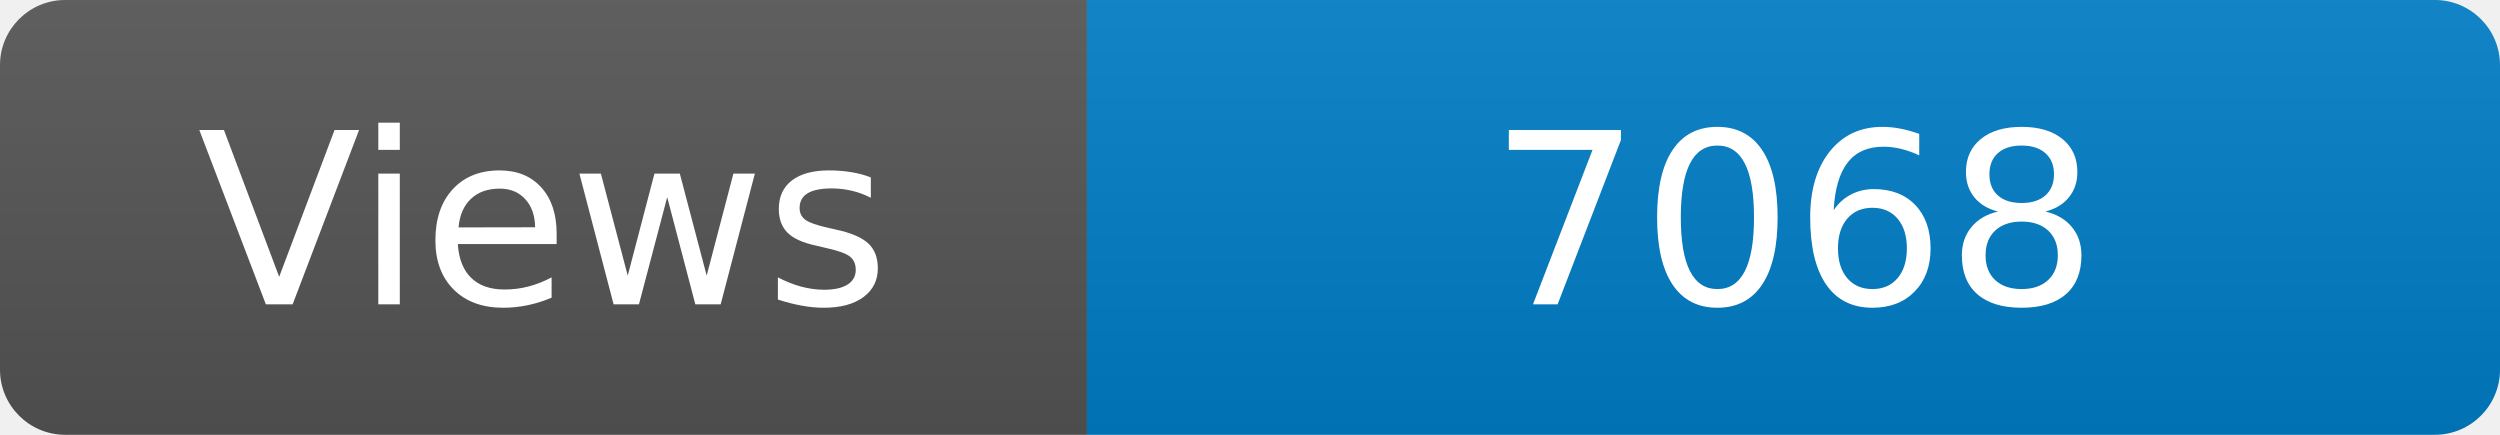
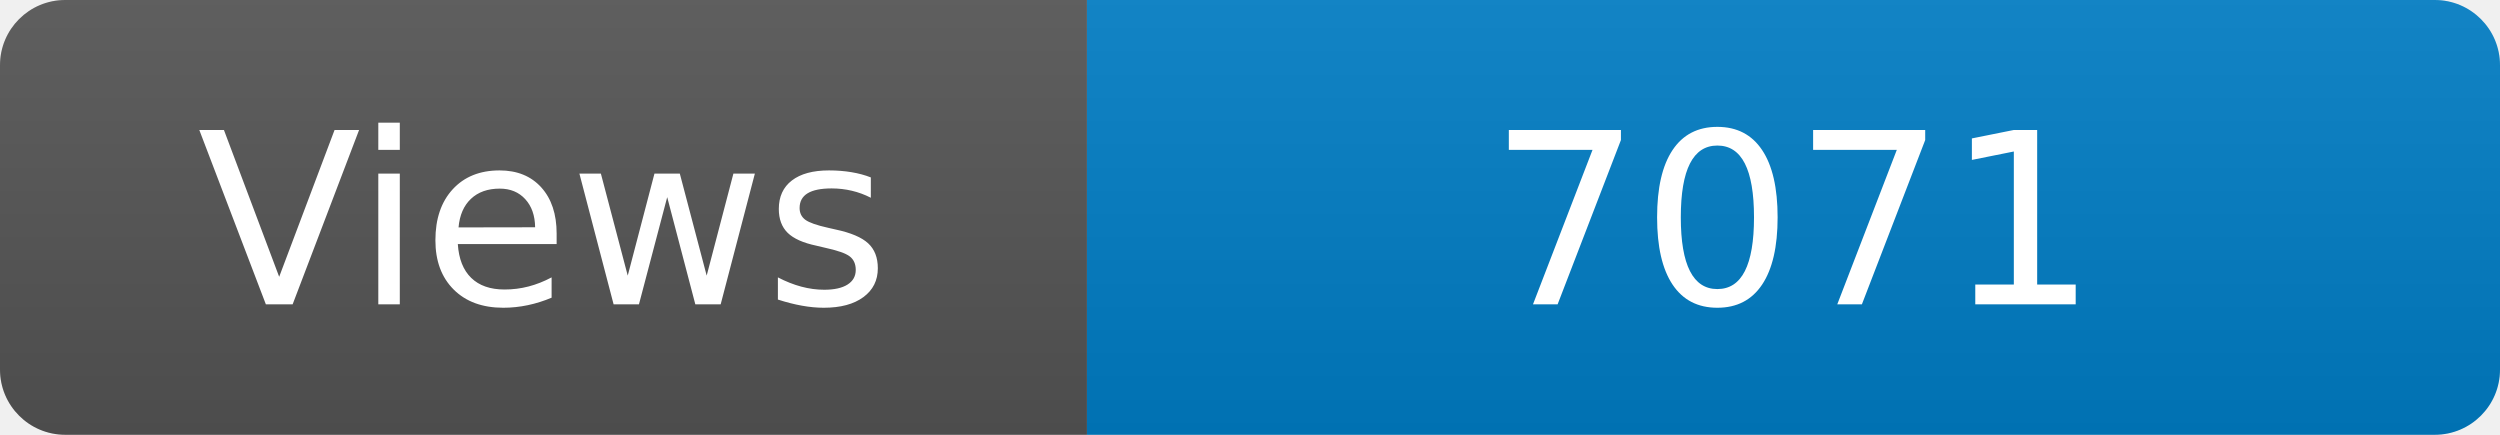
<svg xmlns="http://www.w3.org/2000/svg" width="115" height="20" role="img" aria-label="Maintained?: yes">
  <linearGradient id="s" x2="0" y2="100%">
    <stop offset="0" stop-color="#bbb" stop-opacity=".1" />
    <stop offset="1" stop-opacity=".1" />
  </linearGradient>
  <clipPath id="r">
    <rect width="115" height="20" rx="3" fill="#fff" />
  </clipPath>
  <g clip-path="url(#r)">
    <rect width="50" height="20" fill="#555" />
    <rect x="50" width="160" height="20" fill="#007ec6" />
    <rect width="115" height="20" fill="url(#s)" />
  </g>
  <g fill="#fff" text-anchor="middle" font-family="Verdana,Geneva,DejaVu Sans,sans-serif" font-size="110">
    <text x="250" y="140" transform="scale(.1)" fill="#fff">Views</text>
-     <text x="825" y="140" transform="scale(.1)" fill="#fff">7068</text>
+     <text x="825" y="140" transform="scale(.1)" fill="#fff">7071</text>
  </g>
</svg>
